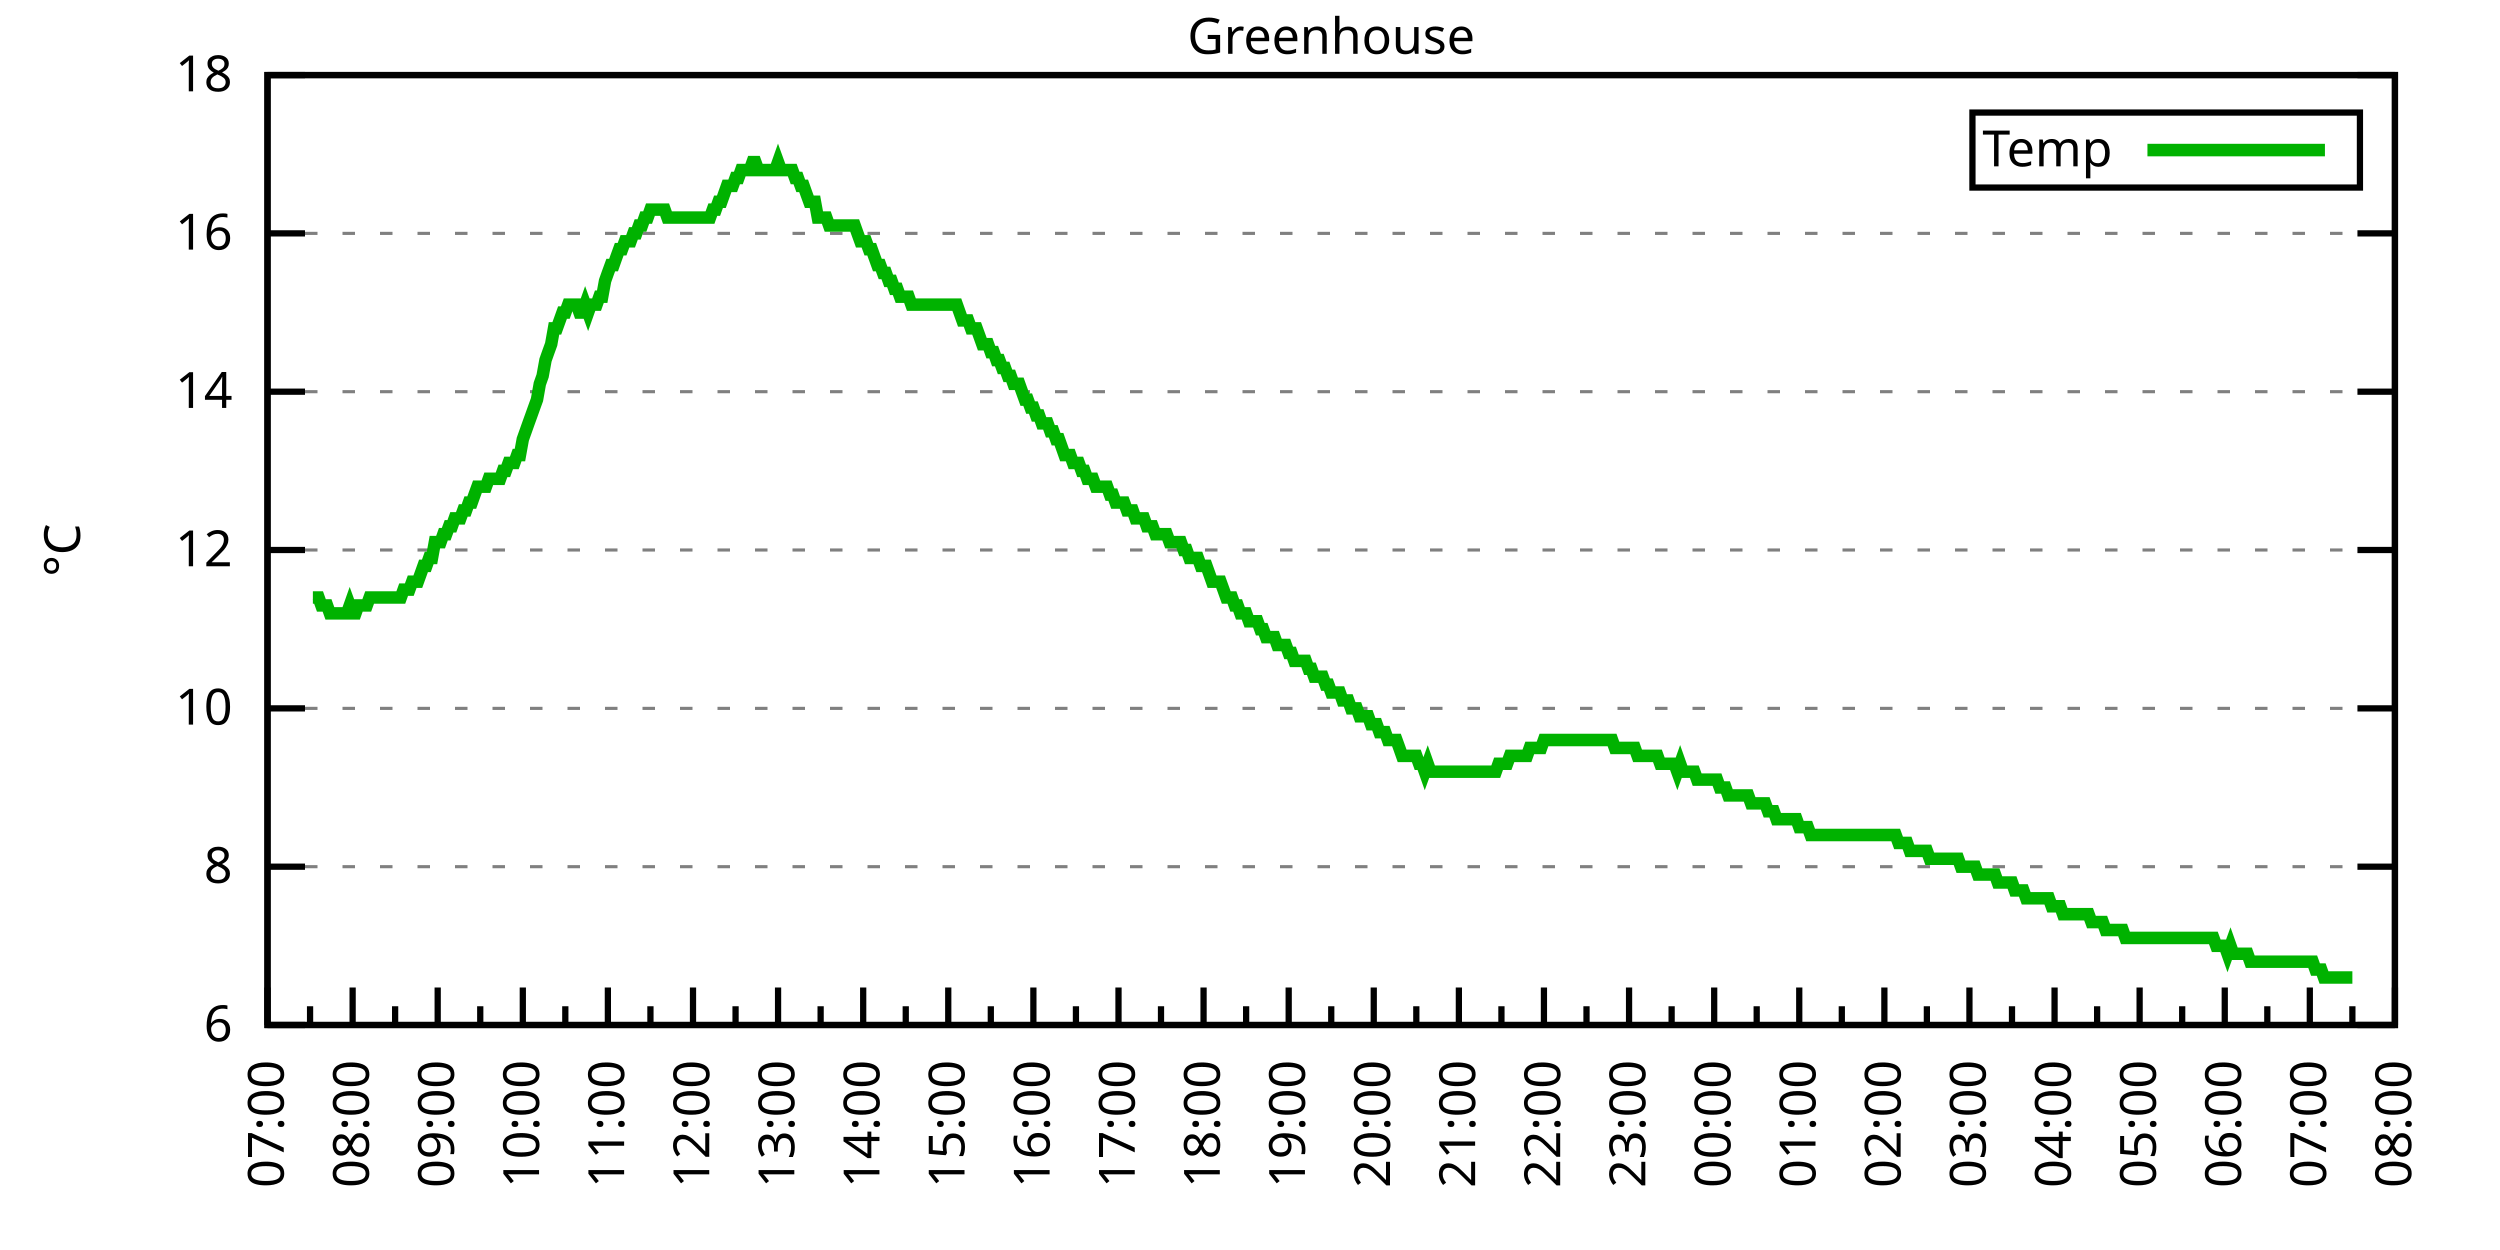
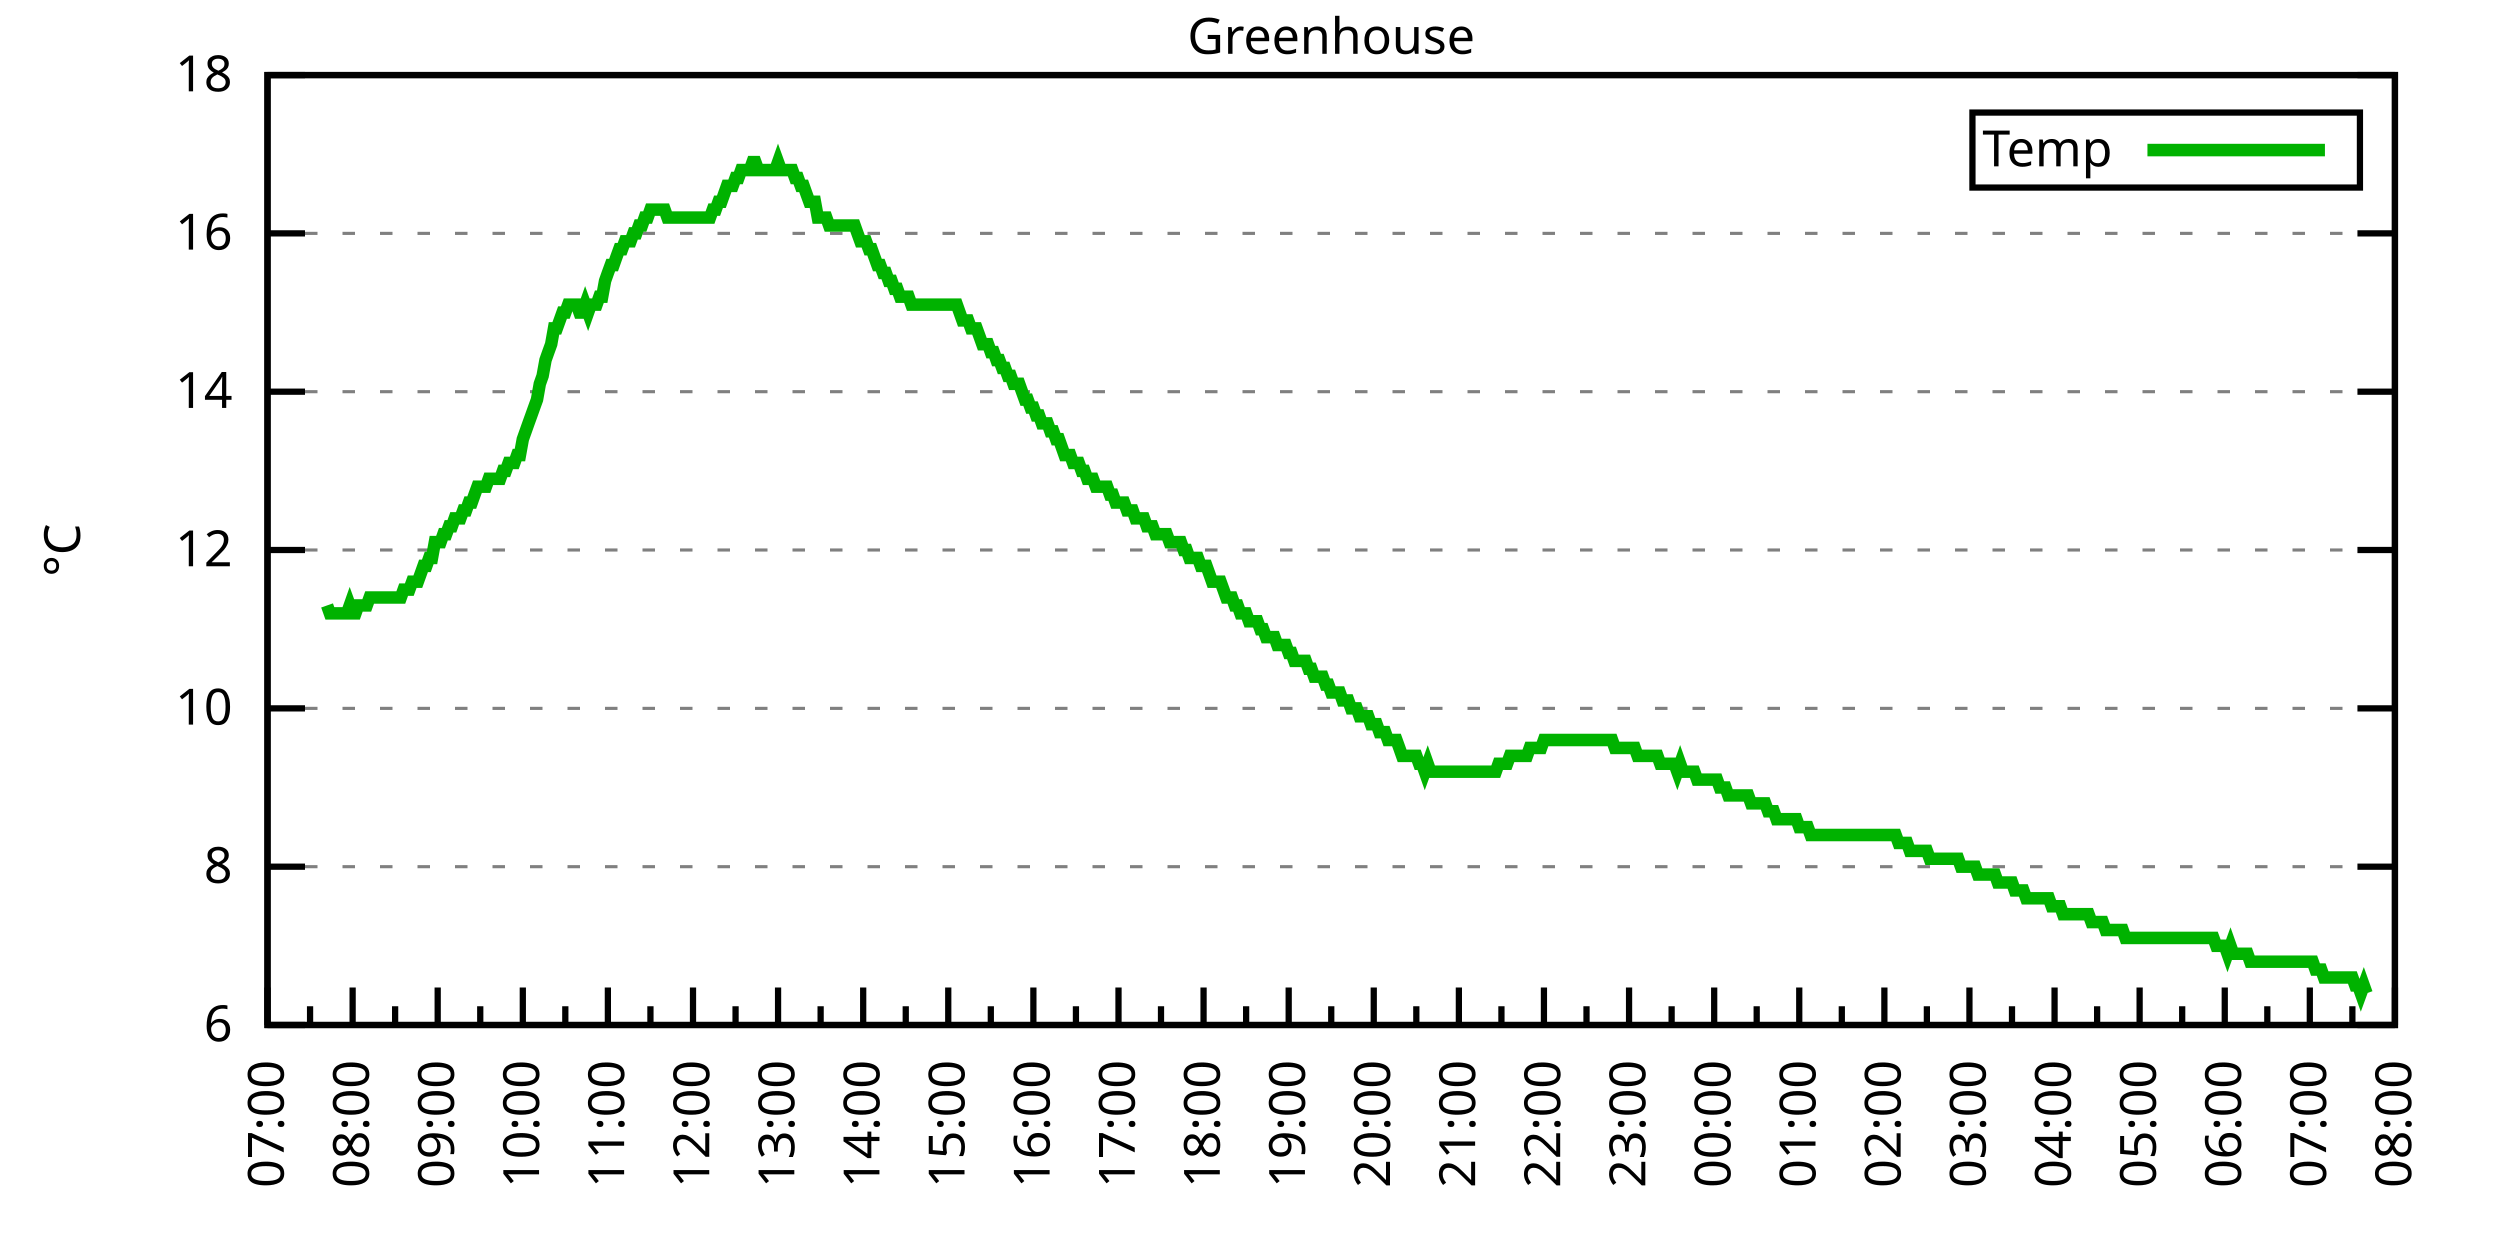
<svg xmlns="http://www.w3.org/2000/svg" xmlns:xlink="http://www.w3.org/1999/xlink" width="400" height="200" viewBox="0 0 400 200">
  <g id="gnuplot_canvas">
    <rect x="0" y="0" width="400" height="200" fill="none" />
    <defs>
      <circle id="gpDot" r="0.5" stroke-width="0.5" stroke="currentColor" />
      <path id="gpPt0" stroke-width="0.333" stroke="currentColor" d="M-1,0 h2 M0,-1 v2" />
      <path id="gpPt1" stroke-width="0.333" stroke="currentColor" d="M-1,-1 L1,1 M1,-1 L-1,1" />
      <path id="gpPt2" stroke-width="0.333" stroke="currentColor" d="M-1,0 L1,0 M0,-1 L0,1 M-1,-1 L1,1 M-1,1 L1,-1" />
      <rect id="gpPt3" stroke-width="0.333" stroke="currentColor" x="-1" y="-1" width="2" height="2" />
      <rect id="gpPt4" stroke-width="0.333" stroke="currentColor" fill="currentColor" x="-1" y="-1" width="2" height="2" />
      <circle id="gpPt5" stroke-width="0.333" stroke="currentColor" cx="0" cy="0" r="1" />
      <use xlink:href="#gpPt5" id="gpPt6" fill="currentColor" stroke="none" />
      <path id="gpPt7" stroke-width="0.333" stroke="currentColor" d="M0,-1.33 L-1.33,0.67 L1.33,0.67 z" />
      <use xlink:href="#gpPt7" id="gpPt8" fill="currentColor" stroke="none" />
      <use xlink:href="#gpPt7" id="gpPt9" stroke="currentColor" transform="rotate(180)" />
      <use xlink:href="#gpPt9" id="gpPt10" fill="currentColor" stroke="none" />
      <use xlink:href="#gpPt3" id="gpPt11" stroke="currentColor" transform="rotate(45)" />
      <use xlink:href="#gpPt11" id="gpPt12" fill="currentColor" stroke="none" />
      <path id="gpPt13" stroke-width="0.333" stroke="currentColor" d="M0,1.330 L1.265,0.411 L0.782,-1.067 L-0.782,-1.076 L-1.265,0.411 z" />
      <use xlink:href="#gpPt13" id="gpPt14" fill="currentColor" stroke="none" />
      <filter id="textbox" filterUnits="objectBoundingBox" x="0" y="0" height="1" width="1">
        <feFlood flood-color="white" flood-opacity="1" result="bgnd" />
        <feComposite in="SourceGraphic" in2="bgnd" operator="atop" />
      </filter>
      <filter id="greybox" filterUnits="objectBoundingBox" x="0" y="0" height="1" width="1">
        <feFlood flood-color="lightgrey" flood-opacity="1" result="grey" />
        <feComposite in="SourceGraphic" in2="grey" operator="atop" />
      </filter>
    </defs>
    <g fill="none" color="white" stroke="currentColor" stroke-width="1.00" stroke-linecap="butt" stroke-linejoin="miter">
</g>
    <g fill="none" color="black" stroke="currentColor" stroke-width="1.00" stroke-linecap="butt" stroke-linejoin="miter">
      <g stroke="none" shape-rendering="crispEdges">
        <polygon fill="rgb(255, 255, 255)" points="42.80,164.00 383.18,164.00 383.18,12.02 42.80,12.02 " />
      </g>
    </g>
    <g fill="none" color="black" stroke="currentColor" stroke-width="1.00" stroke-linecap="butt" stroke-linejoin="miter">
</g>
    <g fill="none" color="black" stroke="black" stroke-width="0.50" stroke-linecap="butt" stroke-linejoin="miter">
</g>
    <g fill="none" color="gray" stroke="currentColor" stroke-width="0.50" stroke-linecap="butt" stroke-linejoin="miter">
      <path stroke="gray" stroke-dasharray="2,4" class="gridline" d="M42.80,164.00 L383.19,164.00  " />
    </g>
    <g fill="none" color="gray" stroke="gray" stroke-width="1.00" stroke-linecap="butt" stroke-linejoin="miter">
</g>
    <g fill="none" color="black" stroke="currentColor" stroke-width="1.00" stroke-linecap="butt" stroke-linejoin="miter">
      <path stroke="black" d="M42.80,164.00 L48.80,164.00 M383.19,164.00 L377.19,164.00  " />
      <g transform="translate(37.20,166.60)" stroke="none" fill="black" font-family="Sans" font-size="8.00" text-anchor="end">
        <text>
          <tspan font-family="Sans"> 6</tspan>
        </text>
      </g>
    </g>
    <g fill="none" color="black" stroke="currentColor" stroke-width="1.00" stroke-linecap="butt" stroke-linejoin="miter">
</g>
    <g fill="none" color="black" stroke="black" stroke-width="0.50" stroke-linecap="butt" stroke-linejoin="miter">
</g>
    <g fill="none" color="gray" stroke="currentColor" stroke-width="0.50" stroke-linecap="butt" stroke-linejoin="miter">
      <path stroke="gray" stroke-dasharray="2,4" class="gridline" d="M42.80,138.67 L383.19,138.67  " />
    </g>
    <g fill="none" color="gray" stroke="gray" stroke-width="1.00" stroke-linecap="butt" stroke-linejoin="miter">
</g>
    <g fill="none" color="black" stroke="currentColor" stroke-width="1.00" stroke-linecap="butt" stroke-linejoin="miter">
      <path stroke="black" d="M42.80,138.67 L48.80,138.67 M383.19,138.67 L377.19,138.67  " />
      <g transform="translate(37.20,141.27)" stroke="none" fill="black" font-family="Sans" font-size="8.00" text-anchor="end">
        <text>
          <tspan font-family="Sans"> 8</tspan>
        </text>
      </g>
    </g>
    <g fill="none" color="black" stroke="currentColor" stroke-width="1.00" stroke-linecap="butt" stroke-linejoin="miter">
</g>
    <g fill="none" color="black" stroke="black" stroke-width="0.50" stroke-linecap="butt" stroke-linejoin="miter">
</g>
    <g fill="none" color="gray" stroke="currentColor" stroke-width="0.50" stroke-linecap="butt" stroke-linejoin="miter">
      <path stroke="gray" stroke-dasharray="2,4" class="gridline" d="M42.80,113.34 L383.19,113.34  " />
    </g>
    <g fill="none" color="gray" stroke="gray" stroke-width="1.00" stroke-linecap="butt" stroke-linejoin="miter">
</g>
    <g fill="none" color="black" stroke="currentColor" stroke-width="1.00" stroke-linecap="butt" stroke-linejoin="miter">
      <path stroke="black" d="M42.80,113.34 L48.80,113.34 M383.19,113.34 L377.19,113.34  " />
      <g transform="translate(37.20,115.94)" stroke="none" fill="black" font-family="Sans" font-size="8.00" text-anchor="end">
        <text>
          <tspan font-family="Sans"> 10</tspan>
        </text>
      </g>
    </g>
    <g fill="none" color="black" stroke="currentColor" stroke-width="1.00" stroke-linecap="butt" stroke-linejoin="miter">
</g>
    <g fill="none" color="black" stroke="black" stroke-width="0.50" stroke-linecap="butt" stroke-linejoin="miter">
</g>
    <g fill="none" color="gray" stroke="currentColor" stroke-width="0.50" stroke-linecap="butt" stroke-linejoin="miter">
      <path stroke="gray" stroke-dasharray="2,4" class="gridline" d="M42.80,88.00 L383.19,88.00  " />
    </g>
    <g fill="none" color="gray" stroke="gray" stroke-width="1.00" stroke-linecap="butt" stroke-linejoin="miter">
</g>
    <g fill="none" color="black" stroke="currentColor" stroke-width="1.00" stroke-linecap="butt" stroke-linejoin="miter">
      <path stroke="black" d="M42.80,88.00 L48.80,88.00 M383.19,88.00 L377.19,88.00  " />
      <g transform="translate(37.20,90.60)" stroke="none" fill="black" font-family="Sans" font-size="8.00" text-anchor="end">
        <text>
          <tspan font-family="Sans"> 12</tspan>
        </text>
      </g>
    </g>
    <g fill="none" color="black" stroke="currentColor" stroke-width="1.00" stroke-linecap="butt" stroke-linejoin="miter">
</g>
    <g fill="none" color="black" stroke="black" stroke-width="0.50" stroke-linecap="butt" stroke-linejoin="miter">
</g>
    <g fill="none" color="gray" stroke="currentColor" stroke-width="0.50" stroke-linecap="butt" stroke-linejoin="miter">
      <path stroke="gray" stroke-dasharray="2,4" class="gridline" d="M42.80,62.67 L383.19,62.67  " />
    </g>
    <g fill="none" color="gray" stroke="gray" stroke-width="1.00" stroke-linecap="butt" stroke-linejoin="miter">
</g>
    <g fill="none" color="black" stroke="currentColor" stroke-width="1.00" stroke-linecap="butt" stroke-linejoin="miter">
      <path stroke="black" d="M42.80,62.67 L48.80,62.67 M383.19,62.67 L377.19,62.67  " />
      <g transform="translate(37.20,65.27)" stroke="none" fill="black" font-family="Sans" font-size="8.00" text-anchor="end">
        <text>
          <tspan font-family="Sans"> 14</tspan>
        </text>
      </g>
    </g>
    <g fill="none" color="black" stroke="currentColor" stroke-width="1.00" stroke-linecap="butt" stroke-linejoin="miter">
</g>
    <g fill="none" color="black" stroke="black" stroke-width="0.50" stroke-linecap="butt" stroke-linejoin="miter">
</g>
    <g fill="none" color="gray" stroke="currentColor" stroke-width="0.50" stroke-linecap="butt" stroke-linejoin="miter">
      <path stroke="gray" stroke-dasharray="2,4" class="gridline" d="M42.80,37.34 L383.19,37.34  " />
    </g>
    <g fill="none" color="gray" stroke="gray" stroke-width="1.00" stroke-linecap="butt" stroke-linejoin="miter">
</g>
    <g fill="none" color="black" stroke="currentColor" stroke-width="1.00" stroke-linecap="butt" stroke-linejoin="miter">
      <path stroke="black" d="M42.80,37.34 L48.80,37.34 M383.19,37.34 L377.19,37.34  " />
      <g transform="translate(37.20,39.94)" stroke="none" fill="black" font-family="Sans" font-size="8.00" text-anchor="end">
        <text>
          <tspan font-family="Sans"> 16</tspan>
        </text>
      </g>
    </g>
    <g fill="none" color="black" stroke="currentColor" stroke-width="1.00" stroke-linecap="butt" stroke-linejoin="miter">
</g>
    <g fill="none" color="black" stroke="black" stroke-width="0.50" stroke-linecap="butt" stroke-linejoin="miter">
</g>
    <g fill="none" color="gray" stroke="currentColor" stroke-width="0.50" stroke-linecap="butt" stroke-linejoin="miter">
      <path stroke="gray" stroke-dasharray="2,4" class="gridline" d="M42.80,12.01 L383.19,12.01  " />
    </g>
    <g fill="none" color="gray" stroke="gray" stroke-width="1.00" stroke-linecap="butt" stroke-linejoin="miter">
</g>
    <g fill="none" color="black" stroke="currentColor" stroke-width="1.00" stroke-linecap="butt" stroke-linejoin="miter">
      <path stroke="black" d="M42.80,12.01 L48.80,12.01 M383.19,12.01 L377.19,12.01  " />
      <g transform="translate(37.20,14.61)" stroke="none" fill="black" font-family="Sans" font-size="8.00" text-anchor="end">
        <text>
          <tspan font-family="Sans"> 18</tspan>
        </text>
      </g>
    </g>
    <g fill="none" color="black" stroke="currentColor" stroke-width="1.00" stroke-linecap="butt" stroke-linejoin="miter">
      <path stroke="black" d="M42.80,164.00 L42.80,158.00  " />
      <g transform="translate(45.40,169.60) rotate(270)" stroke="none" fill="black" font-family="Sans" font-size="8.00" text-anchor="end">
        <text>
          <tspan font-family="Sans">07:00</tspan>
        </text>
      </g>
    </g>
    <g fill="none" color="black" stroke="currentColor" stroke-width="1.00" stroke-linecap="butt" stroke-linejoin="miter">
      <path stroke="black" d="M49.61,164.00 L49.61,161.00 M56.42,164.00 L56.42,158.00  " />
      <g transform="translate(59.02,169.60) rotate(270)" stroke="none" fill="black" font-family="Sans" font-size="8.00" text-anchor="end">
        <text>
          <tspan font-family="Sans">08:00</tspan>
        </text>
      </g>
    </g>
    <g fill="none" color="black" stroke="currentColor" stroke-width="1.00" stroke-linecap="butt" stroke-linejoin="miter">
      <path stroke="black" d="M63.22,164.00 L63.22,161.00 M70.03,164.00 L70.03,158.00  " />
      <g transform="translate(72.63,169.60) rotate(270)" stroke="none" fill="black" font-family="Sans" font-size="8.00" text-anchor="end">
        <text>
          <tspan font-family="Sans">09:00</tspan>
        </text>
      </g>
    </g>
    <g fill="none" color="black" stroke="currentColor" stroke-width="1.00" stroke-linecap="butt" stroke-linejoin="miter">
      <path stroke="black" d="M76.84,164.00 L76.84,161.00 M83.65,164.00 L83.65,158.00  " />
      <g transform="translate(86.25,169.60) rotate(270)" stroke="none" fill="black" font-family="Sans" font-size="8.00" text-anchor="end">
        <text>
          <tspan font-family="Sans">10:00</tspan>
        </text>
      </g>
    </g>
    <g fill="none" color="black" stroke="currentColor" stroke-width="1.00" stroke-linecap="butt" stroke-linejoin="miter">
      <path stroke="black" d="M90.45,164.00 L90.45,161.00 M97.26,164.00 L97.26,158.00  " />
      <g transform="translate(99.86,169.60) rotate(270)" stroke="none" fill="black" font-family="Sans" font-size="8.00" text-anchor="end">
        <text>
          <tspan font-family="Sans">11:00</tspan>
        </text>
      </g>
    </g>
    <g fill="none" color="black" stroke="currentColor" stroke-width="1.00" stroke-linecap="butt" stroke-linejoin="miter">
      <path stroke="black" d="M104.07,164.00 L104.07,161.00 M110.88,164.00 L110.88,158.00  " />
      <g transform="translate(113.48,169.60) rotate(270)" stroke="none" fill="black" font-family="Sans" font-size="8.00" text-anchor="end">
        <text>
          <tspan font-family="Sans">12:00</tspan>
        </text>
      </g>
    </g>
    <g fill="none" color="black" stroke="currentColor" stroke-width="1.00" stroke-linecap="butt" stroke-linejoin="miter">
      <path stroke="black" d="M117.69,164.00 L117.69,161.00 M124.49,164.00 L124.49,158.00  " />
      <g transform="translate(127.09,169.60) rotate(270)" stroke="none" fill="black" font-family="Sans" font-size="8.00" text-anchor="end">
        <text>
          <tspan font-family="Sans">13:00</tspan>
        </text>
      </g>
    </g>
    <g fill="none" color="black" stroke="currentColor" stroke-width="1.00" stroke-linecap="butt" stroke-linejoin="miter">
      <path stroke="black" d="M131.30,164.00 L131.30,161.00 M138.11,164.00 L138.11,158.00  " />
      <g transform="translate(140.71,169.60) rotate(270)" stroke="none" fill="black" font-family="Sans" font-size="8.00" text-anchor="end">
        <text>
          <tspan font-family="Sans">14:00</tspan>
        </text>
      </g>
    </g>
    <g fill="none" color="black" stroke="currentColor" stroke-width="1.00" stroke-linecap="butt" stroke-linejoin="miter">
      <path stroke="black" d="M144.92,164.00 L144.92,161.00 M151.72,164.00 L151.72,158.00  " />
      <g transform="translate(154.32,169.60) rotate(270)" stroke="none" fill="black" font-family="Sans" font-size="8.00" text-anchor="end">
        <text>
          <tspan font-family="Sans">15:00</tspan>
        </text>
      </g>
    </g>
    <g fill="none" color="black" stroke="currentColor" stroke-width="1.00" stroke-linecap="butt" stroke-linejoin="miter">
      <path stroke="black" d="M158.53,164.00 L158.53,161.00 M165.34,164.00 L165.34,158.00  " />
      <g transform="translate(167.94,169.60) rotate(270)" stroke="none" fill="black" font-family="Sans" font-size="8.00" text-anchor="end">
        <text>
          <tspan font-family="Sans">16:00</tspan>
        </text>
      </g>
    </g>
    <g fill="none" color="black" stroke="currentColor" stroke-width="1.00" stroke-linecap="butt" stroke-linejoin="miter">
      <path stroke="black" d="M172.15,164.00 L172.15,161.00 M178.96,164.00 L178.96,158.00  " />
      <g transform="translate(181.56,169.60) rotate(270)" stroke="none" fill="black" font-family="Sans" font-size="8.00" text-anchor="end">
        <text>
          <tspan font-family="Sans">17:00</tspan>
        </text>
      </g>
    </g>
    <g fill="none" color="black" stroke="currentColor" stroke-width="1.00" stroke-linecap="butt" stroke-linejoin="miter">
      <path stroke="black" d="M185.76,164.00 L185.76,161.00 M192.57,164.00 L192.57,158.00  " />
      <g transform="translate(195.17,169.60) rotate(270)" stroke="none" fill="black" font-family="Sans" font-size="8.00" text-anchor="end">
        <text>
          <tspan font-family="Sans">18:00</tspan>
        </text>
      </g>
    </g>
    <g fill="none" color="black" stroke="currentColor" stroke-width="1.00" stroke-linecap="butt" stroke-linejoin="miter">
      <path stroke="black" d="M199.38,164.00 L199.38,161.00 M206.19,164.00 L206.19,158.00  " />
      <g transform="translate(208.79,169.60) rotate(270)" stroke="none" fill="black" font-family="Sans" font-size="8.00" text-anchor="end">
        <text>
          <tspan font-family="Sans">19:00</tspan>
        </text>
      </g>
    </g>
    <g fill="none" color="black" stroke="currentColor" stroke-width="1.00" stroke-linecap="butt" stroke-linejoin="miter">
      <path stroke="black" d="M213.00,164.00 L213.00,161.00 M219.80,164.00 L219.80,158.00  " />
      <g transform="translate(222.40,169.60) rotate(270)" stroke="none" fill="black" font-family="Sans" font-size="8.00" text-anchor="end">
        <text>
          <tspan font-family="Sans">20:00</tspan>
        </text>
      </g>
    </g>
    <g fill="none" color="black" stroke="currentColor" stroke-width="1.00" stroke-linecap="butt" stroke-linejoin="miter">
      <path stroke="black" d="M226.61,164.00 L226.61,161.00 M233.42,164.00 L233.42,158.00  " />
      <g transform="translate(236.02,169.60) rotate(270)" stroke="none" fill="black" font-family="Sans" font-size="8.00" text-anchor="end">
        <text>
          <tspan font-family="Sans">21:00</tspan>
        </text>
      </g>
    </g>
    <g fill="none" color="black" stroke="currentColor" stroke-width="1.00" stroke-linecap="butt" stroke-linejoin="miter">
      <path stroke="black" d="M240.23,164.00 L240.23,161.00 M247.03,164.00 L247.03,158.00  " />
      <g transform="translate(249.63,169.60) rotate(270)" stroke="none" fill="black" font-family="Sans" font-size="8.00" text-anchor="end">
        <text>
          <tspan font-family="Sans">22:00</tspan>
        </text>
      </g>
    </g>
    <g fill="none" color="black" stroke="currentColor" stroke-width="1.00" stroke-linecap="butt" stroke-linejoin="miter">
      <path stroke="black" d="M253.84,164.00 L253.84,161.00 M260.65,164.00 L260.65,158.00  " />
      <g transform="translate(263.25,169.60) rotate(270)" stroke="none" fill="black" font-family="Sans" font-size="8.00" text-anchor="end">
        <text>
          <tspan font-family="Sans">23:00</tspan>
        </text>
      </g>
    </g>
    <g fill="none" color="black" stroke="currentColor" stroke-width="1.00" stroke-linecap="butt" stroke-linejoin="miter">
      <path stroke="black" d="M267.46,164.00 L267.46,161.00 M274.27,164.00 L274.27,158.00  " />
      <g transform="translate(276.87,169.60) rotate(270)" stroke="none" fill="black" font-family="Sans" font-size="8.00" text-anchor="end">
        <text>
          <tspan font-family="Sans">00:00</tspan>
        </text>
      </g>
    </g>
    <g fill="none" color="black" stroke="currentColor" stroke-width="1.00" stroke-linecap="butt" stroke-linejoin="miter">
      <path stroke="black" d="M281.07,164.00 L281.07,161.00 M287.88,164.00 L287.88,158.00  " />
      <g transform="translate(290.48,169.60) rotate(270)" stroke="none" fill="black" font-family="Sans" font-size="8.00" text-anchor="end">
        <text>
          <tspan font-family="Sans">01:00</tspan>
        </text>
      </g>
    </g>
    <g fill="none" color="black" stroke="currentColor" stroke-width="1.00" stroke-linecap="butt" stroke-linejoin="miter">
      <path stroke="black" d="M294.69,164.00 L294.69,161.00 M301.50,164.00 L301.50,158.00  " />
      <g transform="translate(304.10,169.60) rotate(270)" stroke="none" fill="black" font-family="Sans" font-size="8.00" text-anchor="end">
        <text>
          <tspan font-family="Sans">02:00</tspan>
        </text>
      </g>
    </g>
    <g fill="none" color="black" stroke="currentColor" stroke-width="1.00" stroke-linecap="butt" stroke-linejoin="miter">
      <path stroke="black" d="M308.30,164.00 L308.30,161.00 M315.11,164.00 L315.11,158.00  " />
      <g transform="translate(317.71,169.60) rotate(270)" stroke="none" fill="black" font-family="Sans" font-size="8.00" text-anchor="end">
        <text>
          <tspan font-family="Sans">03:00</tspan>
        </text>
      </g>
    </g>
    <g fill="none" color="black" stroke="currentColor" stroke-width="1.00" stroke-linecap="butt" stroke-linejoin="miter">
      <path stroke="black" d="M321.92,164.00 L321.92,161.00 M328.73,164.00 L328.73,158.00  " />
      <g transform="translate(331.33,169.60) rotate(270)" stroke="none" fill="black" font-family="Sans" font-size="8.00" text-anchor="end">
        <text>
          <tspan font-family="Sans">04:00</tspan>
        </text>
      </g>
    </g>
    <g fill="none" color="black" stroke="currentColor" stroke-width="1.00" stroke-linecap="butt" stroke-linejoin="miter">
      <path stroke="black" d="M335.54,164.00 L335.54,161.00 M342.34,164.00 L342.34,158.00  " />
      <g transform="translate(344.94,169.60) rotate(270)" stroke="none" fill="black" font-family="Sans" font-size="8.00" text-anchor="end">
        <text>
          <tspan font-family="Sans">05:00</tspan>
        </text>
      </g>
    </g>
    <g fill="none" color="black" stroke="currentColor" stroke-width="1.00" stroke-linecap="butt" stroke-linejoin="miter">
      <path stroke="black" d="M349.15,164.00 L349.15,161.00 M355.96,164.00 L355.96,158.00  " />
      <g transform="translate(358.56,169.60) rotate(270)" stroke="none" fill="black" font-family="Sans" font-size="8.00" text-anchor="end">
        <text>
          <tspan font-family="Sans">06:00</tspan>
        </text>
      </g>
    </g>
    <g fill="none" color="black" stroke="currentColor" stroke-width="1.00" stroke-linecap="butt" stroke-linejoin="miter">
      <path stroke="black" d="M362.77,164.00 L362.77,161.00 M369.57,164.00 L369.57,158.00  " />
      <g transform="translate(372.17,169.60) rotate(270)" stroke="none" fill="black" font-family="Sans" font-size="8.00" text-anchor="end">
        <text>
          <tspan font-family="Sans">07:00</tspan>
        </text>
      </g>
    </g>
    <g fill="none" color="black" stroke="currentColor" stroke-width="1.00" stroke-linecap="butt" stroke-linejoin="miter">
      <path stroke="black" d="M376.38,164.00 L376.38,161.00 M383.19,164.00 L383.19,158.00  " />
      <g transform="translate(385.79,169.60) rotate(270)" stroke="none" fill="black" font-family="Sans" font-size="8.00" text-anchor="end">
        <text>
          <tspan font-family="Sans">08:00</tspan>
        </text>
      </g>
    </g>
    <g fill="none" color="black" stroke="currentColor" stroke-width="1.00" stroke-linecap="butt" stroke-linejoin="miter">
</g>
    <g fill="none" color="black" stroke="currentColor" stroke-width="1.00" stroke-linecap="butt" stroke-linejoin="miter">
      <path stroke="black" d="M42.80,12.01 L42.80,164.00 L383.19,164.00 L383.19,12.01 L42.80,12.01 Z  " />
    </g>
    <g fill="none" color="black" stroke="currentColor" stroke-width="1.00" stroke-linecap="butt" stroke-linejoin="miter">
      <g transform="translate(12.80,88.01) rotate(270)" stroke="none" fill="black" font-family="Sans" font-size="8.00" text-anchor="middle">
        <text>
          <tspan font-family="Sans">°C</tspan>
        </text>
      </g>
    </g>
    <g fill="none" color="black" stroke="currentColor" stroke-width="1.00" stroke-linecap="butt" stroke-linejoin="miter">
</g>
    <g fill="none" color="black" stroke="currentColor" stroke-width="1.00" stroke-linecap="butt" stroke-linejoin="miter">
      <path stroke="black" d="M315.59,30.01 L315.59,18.01 L377.59,18.01 L377.59,30.01 L315.59,30.01 Z  " />
    </g>
    <g id="Greenhouse_plot_1">
      <g fill="none" color="white" stroke="black" stroke-width="2.00" stroke-linecap="butt" stroke-linejoin="miter">
</g>
      <g fill="none" color="black" stroke="currentColor" stroke-width="2.00" stroke-linecap="butt" stroke-linejoin="miter">
        <g transform="translate(337.99,26.61)" stroke="none" fill="black" font-family="Sans" font-size="8.00" text-anchor="end">
          <text>
            <tspan font-family="Sans">Temp</tspan>
          </text>
        </g>
      </g>
      <g fill="none" color="black" stroke="currentColor" stroke-width="2.00" stroke-linecap="butt" stroke-linejoin="miter">
-         <path stroke="rgb(  0, 178,   0)" d="M343.59,24.01 L371.99,24.01 M50.06,95.60 L50.52,95.60 L50.97,95.60 L51.42,96.87 L51.88,96.87 L52.33,96.87   L52.78,98.14 L53.24,98.14 L53.69,98.14 L54.15,98.14 L54.60,98.14 L55.05,98.14 L55.51,98.14 L55.96,96.87   L56.42,98.14 L56.87,98.14 L57.32,96.87 L57.78,96.87 L58.23,96.87 L58.68,96.87 L59.14,95.60 L59.59,95.60   L60.05,95.60 L60.50,95.60 L60.95,95.60 L61.41,95.60 L61.86,95.60 L62.32,95.60 L62.77,95.60 L63.22,95.60   L63.68,95.60 L64.13,95.60 L64.58,94.34 L65.04,94.34 L65.49,94.34 L65.95,93.07 L66.40,93.07 L66.85,93.07   L67.31,91.80 L67.76,90.54 L68.22,90.54 L68.67,89.27 L69.12,89.27 L69.58,86.74 L70.03,86.74 L70.49,86.74   L70.94,85.47 L71.39,85.47 L71.85,84.21 L72.30,84.21 L72.75,82.94 L73.21,82.94 L73.66,82.94 L74.12,81.67   L74.57,81.67 L75.02,80.41 L75.48,80.41 L75.93,79.14 L76.39,77.87 L76.84,77.87 L77.29,77.87 L77.75,77.87   L78.20,76.61 L78.65,76.61 L79.11,76.61 L79.56,76.61 L80.02,76.61 L80.47,75.34 L80.92,75.34 L81.38,74.07   L81.83,74.07 L82.29,74.07 L82.74,72.81 L83.19,72.81 L83.65,70.27 L84.10,69.01 L84.55,67.74 L85.01,66.47   L85.46,65.21 L85.92,63.94 L86.37,61.41 L86.82,60.14 L87.28,57.61 L87.73,56.34 L88.19,55.07 L88.64,52.54   L89.09,52.54 L89.55,51.27 L90.00,50.01 L90.45,50.01 L90.91,48.74 L91.36,48.74 L91.82,48.74 L92.27,48.74   L92.72,50.01 L93.18,50.01 L93.63,48.74 L94.09,50.01 L94.54,48.74 L94.99,48.74 L95.45,48.74 L95.90,47.47   L96.35,47.47 L96.81,44.94 L97.26,43.67 L97.72,42.41 L98.17,42.41 L98.62,41.14 L99.08,39.87 L99.53,39.87   L99.99,38.61 L100.44,38.61 L100.89,38.61 L101.35,37.34 L101.80,37.34 L102.25,36.08 L102.71,36.08 L103.16,34.81   L103.62,34.81 L104.07,33.54 L104.52,33.54 L104.98,33.54 L105.43,33.54 L105.89,33.54 L106.34,33.54 L106.79,34.81   L107.25,34.81 L107.70,34.81 L108.15,34.81 L108.61,34.81 L109.06,34.81 L109.52,34.81 L109.97,34.81 L110.42,34.81   L110.88,34.81 L111.33,34.81 L111.79,34.81 L112.24,34.81 L112.69,34.81 L113.15,34.81 L113.60,34.81 L114.05,33.54   L114.51,33.54 L114.96,32.28 L115.42,32.28 L115.87,31.01 L116.32,29.74 L116.78,29.74 L117.23,29.74 L117.69,28.48   L118.14,28.48 L118.59,27.21 L119.05,27.21 L119.50,27.21 L119.96,27.21 L120.41,25.94 L120.86,25.94 L121.32,27.21   L121.77,27.21 L122.22,27.21 L122.68,27.21 L123.13,27.21 L123.59,27.21 L124.04,27.21 L124.49,25.94 L124.95,27.21   L125.40,27.21 L125.86,27.21 L126.31,27.21 L126.76,27.21 L127.22,28.48 L127.67,28.48 L128.12,29.74 L128.58,29.74   L129.03,31.01 L129.49,32.28 L129.94,32.28 L130.39,32.28 L130.85,34.81 L131.30,34.81 L131.76,34.81 L132.21,34.81   L132.66,36.08 L133.12,36.08 L133.57,36.08 L134.02,36.08 L134.48,36.08 L134.93,36.08 L135.39,36.08 L135.84,36.08   L136.29,36.08 L136.75,36.08 L137.20,37.34 L137.66,38.61 L138.11,38.61 L138.56,38.61 L139.02,39.87 L139.47,39.87   L139.92,41.14 L140.38,42.41 L140.83,42.41 L141.29,43.67 L141.74,43.67 L142.19,44.94 L142.65,44.94 L143.10,46.21   L143.56,46.21 L144.01,47.47 L144.46,47.47 L144.92,47.47 L145.37,47.47 L145.82,48.74 L146.28,48.74 L146.73,48.74   L147.19,48.74 L147.64,48.74 L148.09,48.74 L148.55,48.74 L149.00,48.74 L149.46,48.74 L149.91,48.74 L150.36,48.74   L150.82,48.74 L151.27,48.74 L151.72,48.74 L152.18,48.74 L152.63,48.74 L153.09,48.74 L153.54,50.01 L153.99,51.27   L154.45,51.27 L154.90,51.27 L155.36,52.54 L155.81,52.54 L156.26,52.54 L156.72,53.81 L157.17,55.07 L157.62,55.07   L158.08,55.07 L158.53,56.34 L158.99,56.34 L159.44,57.61 L159.89,57.61 L160.35,58.87 L160.80,58.87 L161.26,60.14   L161.71,60.14 L162.16,61.41 L162.62,61.41 L163.07,61.41 L163.52,62.67 L163.98,63.94 L164.43,63.94 L164.89,65.21   L165.34,65.21 L165.79,66.47 L166.25,66.47 L166.70,67.74 L167.16,67.74 L167.61,67.74 L168.06,69.01 L168.52,69.01   L168.97,70.27 L169.43,70.27 L169.88,71.54 L170.33,72.81 L170.79,72.81 L171.24,72.81 L171.69,74.07 L172.15,74.07   L172.60,74.07 L173.06,75.34 L173.51,75.34 L173.96,76.61 L174.42,76.61 L174.87,76.61 L175.33,77.87 L175.78,77.87   L176.23,77.87 L176.69,77.87 L177.14,77.87 L177.59,79.14 L178.05,79.14 L178.50,80.41 L178.96,80.41 L179.41,80.41   L179.86,80.41 L180.32,81.67 L180.77,81.67 L181.23,81.67 L181.68,82.94 L182.13,82.94 L182.59,82.94 L183.04,82.94   L183.49,84.21 L183.95,84.21 L184.40,84.21 L184.86,85.47 L185.31,85.47 L185.76,85.47 L186.22,85.47 L186.67,85.47   L187.13,86.74 L187.58,86.74 L188.03,86.74 L188.49,86.74 L188.94,86.74 L189.39,88.00 L189.85,88.00 L190.30,89.27   L190.76,89.27 L191.21,89.27 L191.66,89.27 L192.12,90.54 L192.57,90.54 L193.03,90.54 L193.48,91.80 L193.93,93.07   L194.39,93.07 L194.84,93.07 L195.29,93.07 L195.75,94.34 L196.20,95.60 L196.66,95.60 L197.11,95.60 L197.56,96.87   L198.02,96.87 L198.47,98.14 L198.93,98.14 L199.38,98.14 L199.83,99.40 L200.29,99.40 L200.74,99.40 L201.19,99.40   L201.65,100.67 L202.10,100.67 L202.56,101.94 L203.01,101.94 L203.46,101.94 L203.92,101.94 L204.37,103.20 L204.83,103.20   L205.28,103.20 L205.73,103.20 L206.19,104.47 L206.64,104.47 L207.09,105.74 L207.55,105.74 L208.00,105.74 L208.46,105.74   L208.91,105.74 L209.36,107.00 L209.82,107.00 L210.27,108.27 L210.73,108.27 L211.18,108.27 L211.63,108.27 L212.09,109.54   L212.54,109.54 L213.00,110.80 L213.45,110.80 L213.90,110.80 L214.36,110.80 L214.81,112.07 L215.26,112.07 L215.72,112.07   L216.17,113.34 L216.63,113.34 L217.08,113.34 L217.53,114.60 L217.99,114.60 L218.44,114.60 L218.90,114.60 L219.35,115.87   L219.80,115.87 L220.26,115.87 L220.71,117.14 L221.16,117.14 L221.62,117.14 L222.07,118.40 L222.53,118.40 L222.98,118.40   L223.43,118.40 L223.89,119.67 L224.34,120.94 L224.80,120.94 L225.25,120.94 L225.70,120.94 L226.16,120.94 L226.61,120.94   L227.06,122.20 L227.52,122.20 L227.97,123.47 L228.43,122.20 L228.88,123.47 L229.33,123.47 L229.79,123.47 L230.24,123.47   L230.70,123.47 L231.15,123.47 L231.60,123.47 L232.06,123.47 L232.51,123.47 L232.96,123.47 L233.42,123.47 L233.87,123.47   L234.33,123.47 L234.78,123.47 L235.23,123.47 L235.69,123.47 L236.14,123.47 L236.60,123.47 L237.05,123.47 L237.50,123.47   L237.96,123.47 L238.41,123.47 L238.86,123.47 L239.32,123.47 L239.77,122.20 L240.23,122.20 L240.68,122.20 L241.13,122.20   L241.59,120.94 L242.04,120.94 L242.50,120.94 L242.95,120.94 L243.40,120.94 L243.86,120.94 L244.31,120.94 L244.76,119.67   L245.22,119.67 L245.67,119.67 L246.13,119.67 L246.58,119.67 L247.03,118.40 L247.49,118.40 L247.94,118.40 L248.40,118.40   L248.85,118.40 L249.30,118.40 L249.76,118.40 L250.21,118.40 L250.66,118.40 L251.12,118.40 L251.57,118.40 L252.03,118.40   L252.48,118.40 L252.93,118.40 L253.39,118.40 L253.84,118.40 L254.30,118.40 L254.75,118.40 L255.20,118.40 L255.66,118.40   L256.11,118.40 L256.56,118.40 L257.02,118.40 L257.47,118.40 L257.93,118.40 L258.38,119.67 L258.83,119.67 L259.29,119.67   L259.74,119.67 L260.20,119.67 L260.65,119.67 L261.10,119.67 L261.56,119.67 L262.01,120.94 L262.47,120.94 L262.92,120.94   L263.37,120.94 L263.83,120.94 L264.28,120.94 L264.73,120.94 L265.19,120.94 L265.64,122.20 L266.10,122.20 L266.55,122.20   L267.00,122.20 L267.46,122.20 L267.91,122.20 L268.37,123.47 L268.82,122.20 L269.27,123.47 L269.73,123.47 L270.18,123.47   L270.63,123.47 L271.09,123.47 L271.54,124.74 L272.00,124.74 L272.45,124.74 L272.90,124.74 L273.36,124.74 L273.81,124.74   L274.27,124.74 L274.72,124.74 L275.17,126.00 L275.63,126.00 L276.08,126.00 L276.53,127.27 L276.99,127.27 L277.44,127.27   L277.90,127.27 L278.35,127.27 L278.80,127.27 L279.26,127.27 L279.71,127.27 L280.17,128.54 L280.62,128.54 L281.07,128.54   L281.53,128.54 L281.98,128.54 L282.43,128.54 L282.89,129.80 L283.34,129.80 L283.80,129.80 L284.25,131.07 L284.70,131.07   L285.16,131.07 L285.61,131.07 L286.07,131.07 L286.52,131.07 L286.97,131.07 L287.43,131.07 L287.88,132.34 L288.33,132.34   L288.79,132.34 L289.24,132.34 L289.70,133.60 L290.15,133.60 L290.60,133.60 L291.06,133.60 L291.51,133.60 L291.97,133.60   L292.42,133.60 L292.87,133.60 L293.33,133.60 L293.78,133.60 L294.23,133.60 L294.69,133.60 L295.14,133.60 L295.60,133.60   L296.05,133.60 L296.50,133.60 L296.96,133.60 L297.41,133.60 L297.87,133.60 L298.32,133.60 L298.77,133.60 L299.23,133.60   L299.68,133.60 L300.13,133.60 L300.59,133.60 L301.04,133.60 L301.50,133.60 L301.95,133.60 L302.40,133.60 L302.86,133.60   L303.31,133.60 L303.77,134.87 L304.22,134.87 L304.67,134.87 L305.13,134.87 L305.58,136.14 L306.03,136.14 L306.49,136.14   L306.94,136.14 L307.40,136.14 L307.85,136.14 L308.30,136.14 L308.76,137.40 L309.21,137.40 L309.67,137.40 L310.12,137.40   L310.57,137.40 L311.03,137.40 L311.48,137.40 L311.94,137.40 L312.39,137.40 L312.84,137.40 L313.30,137.40 L313.75,138.67   L314.20,138.67 L314.66,138.67 L315.11,138.67 L315.57,138.67 L316.02,138.67 L316.47,139.93 L316.93,139.93 L317.38,139.93   L317.84,139.93 L318.29,139.93 L318.74,139.93 L319.20,139.93 L319.65,141.20 L320.10,141.20 L320.56,141.20 L321.01,141.20   L321.47,141.20 L321.92,141.20 L322.37,142.47 L322.83,142.47 L323.28,142.47 L323.74,142.47 L324.19,143.73 L324.64,143.73   L325.10,143.73 L325.55,143.73 L326.00,143.73 L326.46,143.73 L326.91,143.73 L327.37,143.73 L327.82,143.73 L328.27,145.00   L328.73,145.00 L329.18,145.00 L329.64,145.00 L330.09,146.27 L330.54,146.27 L331.00,146.27 L331.45,146.27 L331.90,146.27   L332.36,146.27 L332.81,146.27 L333.27,146.27 L333.72,146.27 L334.17,146.27 L334.63,147.53 L335.08,147.53 L335.54,147.53   L335.99,147.53 L336.44,147.53 L336.90,148.80 L337.35,148.80 L337.80,148.80 L338.26,148.80 L338.71,148.80 L339.17,148.80   L339.62,148.80 L340.07,150.07 L340.53,150.07 L340.98,150.07 L341.44,150.07 L341.89,150.07 L342.34,150.07 L342.80,150.07   L343.25,150.07 L343.70,150.07 L344.16,150.07 L344.61,150.07 L345.07,150.07 L345.52,150.07 L345.97,150.07 L346.43,150.07   L346.88,150.07 L347.34,150.07 L347.79,150.07 L348.24,150.07 L348.70,150.07 L349.15,150.07 L349.60,150.07 L350.06,150.07   L350.51,150.07 L350.97,150.07 L351.42,150.07 L351.87,150.07 L352.33,150.07 L352.78,150.07 L353.24,150.07 L353.69,150.07   L354.14,150.07 L354.60,151.33 L355.05,151.33 L355.50,151.33 L355.96,151.33 L356.41,152.60 L356.87,151.33 L357.32,152.60   L357.77,152.60 L358.23,152.60 L358.68,152.60 L359.14,152.60 L359.59,152.60 L360.04,153.87 L360.50,153.87 L360.95,153.87   L361.41,153.87 L361.86,153.87 L362.31,153.87 L362.77,153.87 L363.22,153.87 L363.67,153.87 L364.13,153.87 L364.58,153.87   L365.04,153.87 L365.49,153.87 L365.94,153.87 L366.40,153.87 L366.85,153.87 L367.31,153.87 L367.76,153.87 L368.21,153.87   L368.67,153.87 L369.12,153.87 L369.57,153.87 L370.03,153.87 L370.48,155.13 L370.94,155.13 L371.39,155.13 L371.84,156.40   L372.30,156.40 L372.75,156.40 L373.21,156.40 L373.66,156.40 L374.11,156.40 L374.57,156.40 L375.02,156.40 L375.47,156.40   L375.93,156.40 L376.38,156.40  " />
+         <path stroke="rgb(  0, 178,   0)" d="M343.59,24.01 L371.99,24.01 M52.33,96.87 L52.78,98.14 L53.24,98.14 L53.69,98.14 L54.15,98.14 L54.60,98.14   L55.05,98.14 L55.51,98.14 L55.96,96.87 L56.42,98.14 L56.87,98.14 L57.32,96.87 L57.78,96.87 L58.23,96.87   L58.68,96.87 L59.14,95.60 L59.59,95.60 L60.05,95.60 L60.50,95.60 L60.95,95.60 L61.41,95.60 L61.86,95.60   L62.32,95.60 L62.77,95.60 L63.22,95.60 L63.68,95.60 L64.13,95.60 L64.58,94.34 L65.04,94.34 L65.49,94.34   L65.95,93.07 L66.40,93.07 L66.85,93.07 L67.31,91.80 L67.76,90.54 L68.22,90.54 L68.67,89.27 L69.12,89.27   L69.58,86.74 L70.03,86.74 L70.49,86.74 L70.94,85.47 L71.39,85.47 L71.85,84.21 L72.30,84.21 L72.75,82.94   L73.21,82.94 L73.66,82.94 L74.12,81.67 L74.57,81.67 L75.02,80.41 L75.48,80.41 L75.93,79.14 L76.39,77.87   L76.84,77.87 L77.29,77.87 L77.75,77.87 L78.20,76.61 L78.65,76.61 L79.11,76.61 L79.56,76.61 L80.02,76.61   L80.47,75.34 L80.92,75.34 L81.38,74.07 L81.83,74.07 L82.29,74.07 L82.74,72.81 L83.19,72.81 L83.65,70.27   L84.10,69.01 L84.55,67.74 L85.01,66.47 L85.46,65.21 L85.92,63.94 L86.37,61.41 L86.82,60.14 L87.28,57.61   L87.73,56.34 L88.19,55.07 L88.64,52.54 L89.09,52.54 L89.55,51.27 L90.00,50.01 L90.45,50.01 L90.91,48.74   L91.36,48.74 L91.82,48.74 L92.27,48.74 L92.72,50.01 L93.18,50.01 L93.63,48.74 L94.09,50.01 L94.54,48.74   L94.99,48.74 L95.45,48.74 L95.90,47.47 L96.35,47.47 L96.81,44.94 L97.26,43.67 L97.72,42.41 L98.17,42.41   L98.62,41.14 L99.08,39.87 L99.53,39.87 L99.99,38.61 L100.44,38.61 L100.89,38.61 L101.35,37.34 L101.80,37.34   L102.25,36.08 L102.71,36.08 L103.16,34.81 L103.62,34.81 L104.07,33.54 L104.52,33.54 L104.98,33.54 L105.43,33.54   L105.89,33.54 L106.34,33.54 L106.79,34.81 L107.25,34.81 L107.70,34.81 L108.15,34.81 L108.61,34.81 L109.06,34.81   L109.52,34.81 L109.97,34.81 L110.42,34.81 L110.88,34.81 L111.33,34.81 L111.79,34.81 L112.24,34.81 L112.69,34.81   L113.15,34.81 L113.60,34.81 L114.05,33.54 L114.51,33.54 L114.96,32.28 L115.42,32.28 L115.87,31.01 L116.32,29.74   L116.78,29.74 L117.23,29.74 L117.69,28.48 L118.14,28.48 L118.59,27.21 L119.05,27.21 L119.50,27.21 L119.96,27.21   L120.41,25.94 L120.86,25.94 L121.32,27.21 L121.77,27.21 L122.22,27.21 L122.68,27.21 L123.13,27.21 L123.59,27.21   L124.04,27.21 L124.49,25.94 L124.95,27.21 L125.40,27.21 L125.86,27.21 L126.31,27.21 L126.76,27.21 L127.22,28.48   L127.67,28.48 L128.12,29.74 L128.58,29.74 L129.03,31.01 L129.49,32.28 L129.94,32.28 L130.39,32.28 L130.85,34.81   L131.30,34.81 L131.76,34.81 L132.21,34.81 L132.66,36.08 L133.12,36.08 L133.57,36.08 L134.02,36.08 L134.48,36.08   L134.93,36.08 L135.39,36.08 L135.84,36.08 L136.29,36.08 L136.75,36.08 L137.20,37.34 L137.66,38.61 L138.11,38.61   L138.56,38.61 L139.02,39.87 L139.47,39.87 L139.92,41.14 L140.38,42.41 L140.83,42.41 L141.29,43.67 L141.74,43.67   L142.19,44.94 L142.65,44.94 L143.10,46.21 L143.56,46.21 L144.01,47.47 L144.46,47.47 L144.92,47.47 L145.37,47.47   L145.82,48.74 L146.28,48.74 L146.73,48.74 L147.19,48.74 L147.64,48.74 L148.09,48.74 L148.55,48.74 L149.00,48.74   L149.46,48.74 L149.91,48.74 L150.36,48.74 L150.82,48.74 L151.27,48.74 L151.72,48.74 L152.18,48.74 L152.63,48.74   L153.09,48.74 L153.54,50.01 L153.99,51.27 L154.45,51.27 L154.90,51.27 L155.36,52.54 L155.81,52.54 L156.26,52.54   L156.72,53.81 L157.17,55.07 L157.62,55.07 L158.08,55.07 L158.53,56.34 L158.99,56.34 L159.44,57.61 L159.89,57.61   L160.35,58.87 L160.80,58.87 L161.26,60.14 L161.71,60.14 L162.16,61.41 L162.62,61.41 L163.07,61.41 L163.52,62.67   L163.98,63.94 L164.43,63.94 L164.89,65.21 L165.34,65.21 L165.79,66.47 L166.25,66.47 L166.70,67.74 L167.16,67.74   L167.61,67.74 L168.06,69.01 L168.52,69.01 L168.97,70.27 L169.43,70.27 L169.88,71.54 L170.33,72.81 L170.79,72.81   L171.24,72.81 L171.69,74.07 L172.15,74.07 L172.60,74.07 L173.06,75.34 L173.51,75.34 L173.96,76.61 L174.42,76.61   L174.87,76.61 L175.33,77.87 L175.78,77.87 L176.23,77.87 L176.69,77.87 L177.14,77.87 L177.59,79.14 L178.05,79.14   L178.50,80.41 L178.96,80.41 L179.41,80.41 L179.86,80.41 L180.32,81.67 L180.77,81.67 L181.23,81.67 L181.68,82.94   L182.13,82.94 L182.59,82.94 L183.04,82.94 L183.49,84.21 L183.95,84.21 L184.40,84.21 L184.86,85.47 L185.31,85.47   L185.76,85.47 L186.22,85.47 L186.67,85.47 L187.13,86.74 L187.58,86.74 L188.03,86.74 L188.49,86.74 L188.94,86.74   L189.39,88.00 L189.85,88.00 L190.30,89.27 L190.76,89.27 L191.21,89.27 L191.66,89.27 L192.12,90.54 L192.57,90.54   L193.03,90.54 L193.48,91.80 L193.93,93.07 L194.39,93.07 L194.84,93.07 L195.29,93.07 L195.75,94.34 L196.20,95.60   L196.66,95.60 L197.11,95.60 L197.56,96.87 L198.02,96.87 L198.47,98.14 L198.93,98.14 L199.38,98.14 L199.83,99.40   L200.29,99.40 L200.74,99.40 L201.19,99.40 L201.65,100.67 L202.10,100.67 L202.56,101.94 L203.01,101.94 L203.46,101.94   L203.92,101.94 L204.37,103.20 L204.83,103.20 L205.28,103.20 L205.73,103.20 L206.19,104.47 L206.64,104.47 L207.09,105.74   L207.55,105.74 L208.00,105.74 L208.46,105.74 L208.91,105.74 L209.36,107.00 L209.82,107.00 L210.27,108.27 L210.73,108.27   L211.18,108.27 L211.63,108.27 L212.09,109.54 L212.54,109.54 L213.00,110.80 L213.45,110.80 L213.90,110.80 L214.36,110.80   L214.81,112.07 L215.26,112.07 L215.72,112.07 L216.17,113.34 L216.63,113.34 L217.08,113.34 L217.53,114.60 L217.99,114.60   L218.44,114.60 L218.90,114.60 L219.35,115.87 L219.80,115.87 L220.26,115.87 L220.71,117.14 L221.16,117.14 L221.62,117.14   L222.07,118.40 L222.53,118.40 L222.98,118.40 L223.43,118.40 L223.89,119.67 L224.34,120.94 L224.80,120.94 L225.25,120.94   L225.70,120.94 L226.16,120.94 L226.61,120.94 L227.06,122.20 L227.52,122.20 L227.97,123.47 L228.43,122.20 L228.88,123.47   L229.33,123.47 L229.79,123.47 L230.24,123.47 L230.70,123.47 L231.15,123.47 L231.60,123.47 L232.06,123.47 L232.51,123.47   L232.96,123.47 L233.42,123.47 L233.87,123.47 L234.33,123.47 L234.78,123.47 L235.23,123.47 L235.69,123.47 L236.14,123.47   L236.60,123.47 L237.05,123.47 L237.50,123.47 L237.96,123.47 L238.41,123.47 L238.86,123.47 L239.32,123.47 L239.77,122.20   L240.23,122.20 L240.68,122.20 L241.13,122.20 L241.59,120.94 L242.04,120.94 L242.50,120.94 L242.95,120.94 L243.40,120.94   L243.86,120.94 L244.31,120.94 L244.76,119.67 L245.22,119.67 L245.67,119.67 L246.13,119.67 L246.58,119.67 L247.03,118.40   L247.49,118.40 L247.94,118.40 L248.40,118.40 L248.85,118.40 L249.30,118.40 L249.76,118.40 L250.21,118.40 L250.66,118.40   L251.12,118.40 L251.57,118.40 L252.03,118.40 L252.48,118.40 L252.93,118.40 L253.39,118.40 L253.84,118.40 L254.30,118.40   L254.75,118.40 L255.20,118.40 L255.66,118.40 L256.11,118.40 L256.56,118.40 L257.02,118.40 L257.47,118.40 L257.93,118.40   L258.38,119.67 L258.83,119.67 L259.29,119.67 L259.74,119.67 L260.20,119.67 L260.65,119.67 L261.10,119.67 L261.56,119.67   L262.01,120.94 L262.47,120.94 L262.92,120.94 L263.37,120.94 L263.83,120.94 L264.28,120.94 L264.73,120.94 L265.19,120.94   L265.64,122.20 L266.10,122.20 L266.55,122.20 L267.00,122.20 L267.46,122.20 L267.91,122.20 L268.37,123.47 L268.82,122.20   L269.27,123.47 L269.73,123.47 L270.18,123.47 L270.63,123.47 L271.09,123.47 L271.54,124.74 L272.00,124.74 L272.45,124.74   L272.90,124.74 L273.36,124.74 L273.81,124.74 L274.27,124.74 L274.72,124.74 L275.17,126.00 L275.63,126.00 L276.08,126.00   L276.53,127.27 L276.99,127.27 L277.44,127.27 L277.90,127.27 L278.35,127.27 L278.80,127.27 L279.26,127.27 L279.71,127.27   L280.17,128.54 L280.62,128.54 L281.07,128.54 L281.53,128.54 L281.98,128.54 L282.43,128.54 L282.89,129.80 L283.34,129.80   L283.80,129.80 L284.25,131.07 L284.70,131.07 L285.16,131.07 L285.61,131.07 L286.07,131.07 L286.52,131.07 L286.97,131.07   L287.43,131.07 L287.88,132.34 L288.33,132.34 L288.79,132.34 L289.24,132.34 L289.70,133.60 L290.15,133.60 L290.60,133.60   L291.06,133.60 L291.51,133.60 L291.97,133.60 L292.42,133.60 L292.87,133.60 L293.33,133.60 L293.78,133.60 L294.23,133.60   L294.69,133.60 L295.14,133.60 L295.60,133.60 L296.05,133.60 L296.50,133.60 L296.96,133.60 L297.41,133.60 L297.87,133.60   L298.32,133.60 L298.77,133.60 L299.23,133.60 L299.68,133.60 L300.13,133.60 L300.59,133.60 L301.04,133.60 L301.50,133.60   L301.95,133.60 L302.40,133.60 L302.86,133.60 L303.31,133.60 L303.77,134.87 L304.22,134.87 L304.67,134.87 L305.13,134.87   L305.58,136.14 L306.03,136.14 L306.49,136.14 L306.94,136.14 L307.40,136.14 L307.85,136.14 L308.30,136.14 L308.76,137.40   L309.21,137.40 L309.67,137.40 L310.12,137.40 L310.57,137.40 L311.03,137.40 L311.48,137.40 L311.94,137.40 L312.39,137.40   L312.84,137.40 L313.30,137.40 L313.75,138.67 L314.20,138.67 L314.66,138.67 L315.11,138.67 L315.57,138.67 L316.02,138.67   L316.47,139.93 L316.93,139.93 L317.38,139.93 L317.84,139.93 L318.29,139.93 L318.74,139.93 L319.20,139.93 L319.65,141.20   L320.10,141.20 L320.56,141.20 L321.01,141.20 L321.47,141.20 L321.92,141.20 L322.37,142.47 L322.83,142.47 L323.28,142.47   L323.74,142.47 L324.19,143.73 L324.64,143.73 L325.10,143.73 L325.55,143.73 L326.00,143.73 L326.46,143.73 L326.91,143.73   L327.37,143.73 L327.82,143.73 L328.27,145.00 L328.73,145.00 L329.18,145.00 L329.64,145.00 L330.09,146.27 L330.54,146.27   L331.00,146.27 L331.45,146.27 L331.90,146.27 L332.36,146.27 L332.81,146.27 L333.27,146.27 L333.72,146.27 L334.17,146.27   L334.63,147.53 L335.08,147.53 L335.54,147.53 L335.99,147.53 L336.44,147.53 L336.90,148.80 L337.35,148.80 L337.80,148.80   L338.26,148.80 L338.71,148.80 L339.17,148.80 L339.62,148.80 L340.07,150.07 L340.53,150.07 L340.98,150.07 L341.44,150.07   L341.89,150.07 L342.34,150.07 L342.80,150.07 L343.25,150.07 L343.70,150.07 L344.16,150.07 L344.61,150.07 L345.07,150.07   L345.52,150.07 L345.97,150.07 L346.43,150.07 L346.88,150.07 L347.34,150.07 L347.79,150.07 L348.24,150.07 L348.70,150.07   L349.15,150.07 L349.60,150.07 L350.06,150.07 L350.51,150.07 L350.97,150.07 L351.42,150.07 L351.87,150.07 L352.33,150.07   L352.78,150.07 L353.24,150.07 L353.69,150.07 L354.14,150.07 L354.60,151.33 L355.05,151.33 L355.50,151.33 L355.96,151.33   L356.41,152.60 L356.87,151.33 L357.32,152.60 L357.77,152.60 L358.23,152.60 L358.68,152.60 L359.14,152.60 L359.59,152.60   L360.04,153.87 L360.50,153.87 L360.95,153.87 L361.41,153.87 L361.86,153.87 L362.31,153.87 L362.77,153.87 L363.22,153.87   L363.67,153.87 L364.13,153.87 L364.58,153.87 L365.04,153.87 L365.49,153.87 L365.94,153.87 L366.40,153.87 L366.85,153.87   L367.31,153.87 L367.76,153.87 L368.21,153.87 L368.67,153.87 L369.12,153.87 L369.57,153.87 L370.03,153.87 L370.48,155.13   L370.94,155.13 L371.39,155.13 L371.84,156.40 L372.30,156.40 L372.75,156.40 L373.21,156.40 L373.66,156.40 L374.11,156.40   L374.57,156.40 L375.02,156.40 L375.47,156.40 L375.93,156.40 L376.38,156.40 L376.84,157.67 L377.29,157.67 L377.74,158.93   L378.20,157.67 L378.65,158.93  " />
      </g>
    </g>
    <g fill="none" color="black" stroke="currentColor" stroke-width="2.00" stroke-linecap="butt" stroke-linejoin="miter">
</g>
    <g fill="none" color="black" stroke="black" stroke-width="1.00" stroke-linecap="butt" stroke-linejoin="miter">
</g>
    <g fill="none" color="black" stroke="currentColor" stroke-width="1.00" stroke-linecap="butt" stroke-linejoin="miter">
      <path stroke="black" d="M42.80,12.01 L42.80,164.00 L383.19,164.00 L383.19,12.01 L42.80,12.01 Z  " />
    </g>
    <g fill="none" color="black" stroke="currentColor" stroke-width="1.00" stroke-linecap="butt" stroke-linejoin="miter">
      <g transform="translate(212.99,8.61)" stroke="none" fill="black" font-family="Sans" font-size="8.00" text-anchor="middle">
        <text>
          <tspan font-family="Sans">Greenhouse</tspan>
        </text>
      </g>
    </g>
    <g fill="none" color="black" stroke="currentColor" stroke-width="1.00" stroke-linecap="butt" stroke-linejoin="miter">
</g>
  </g>
</svg>
